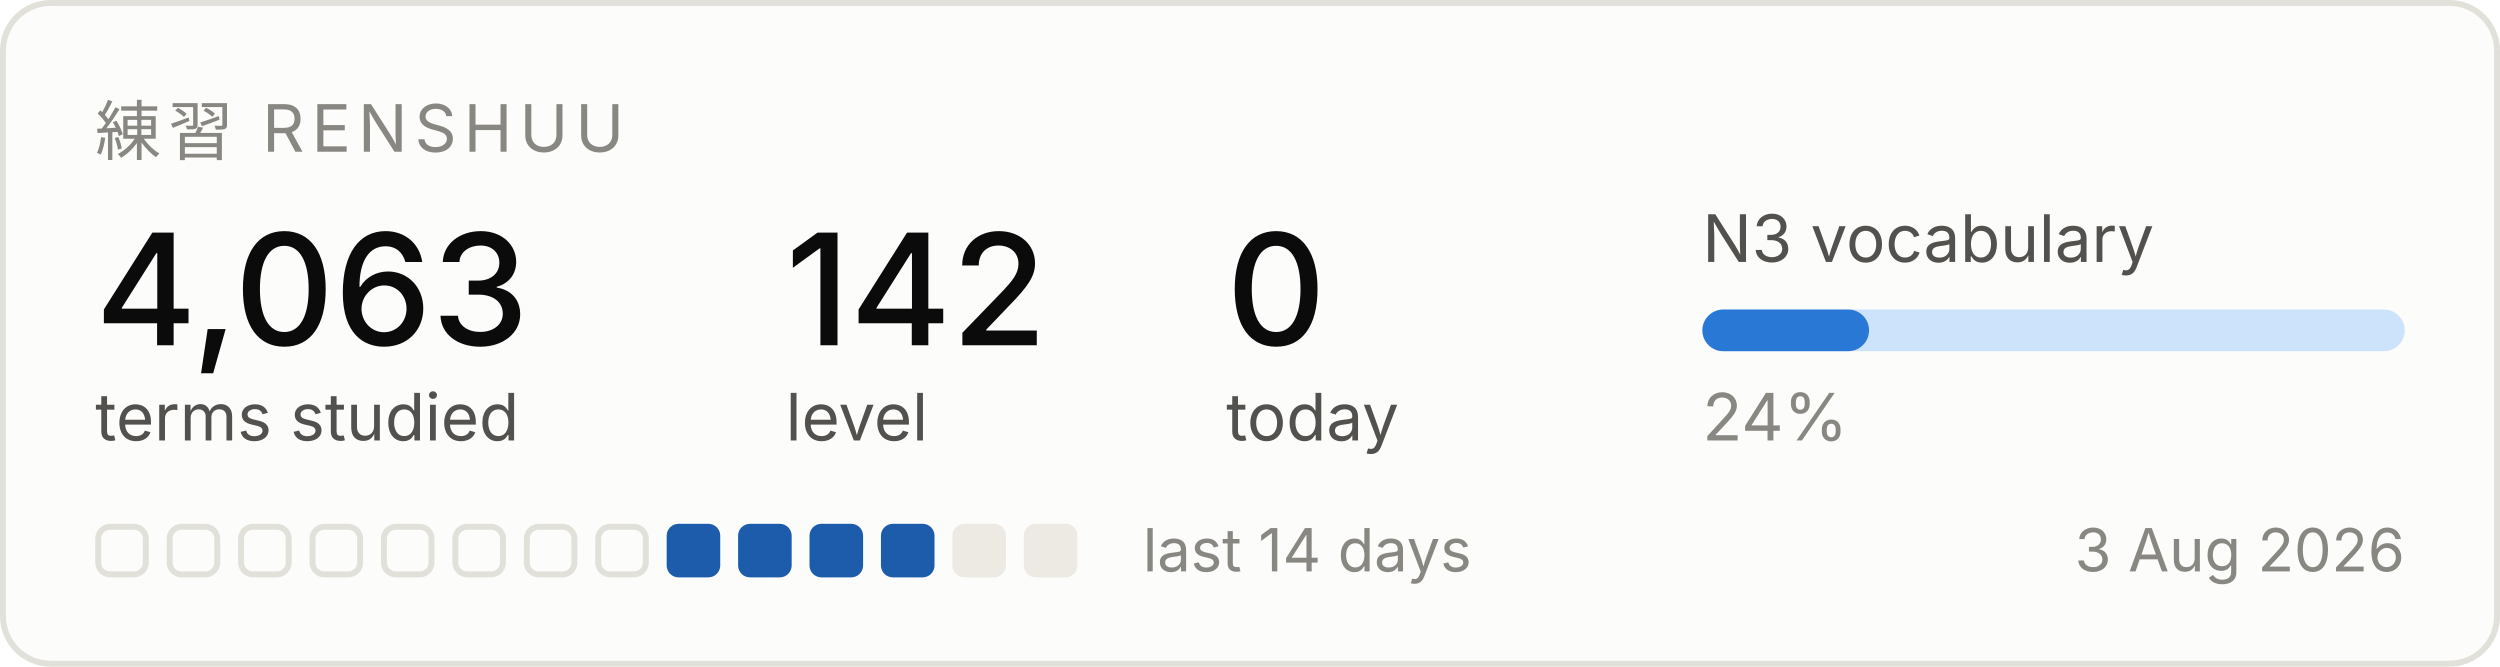
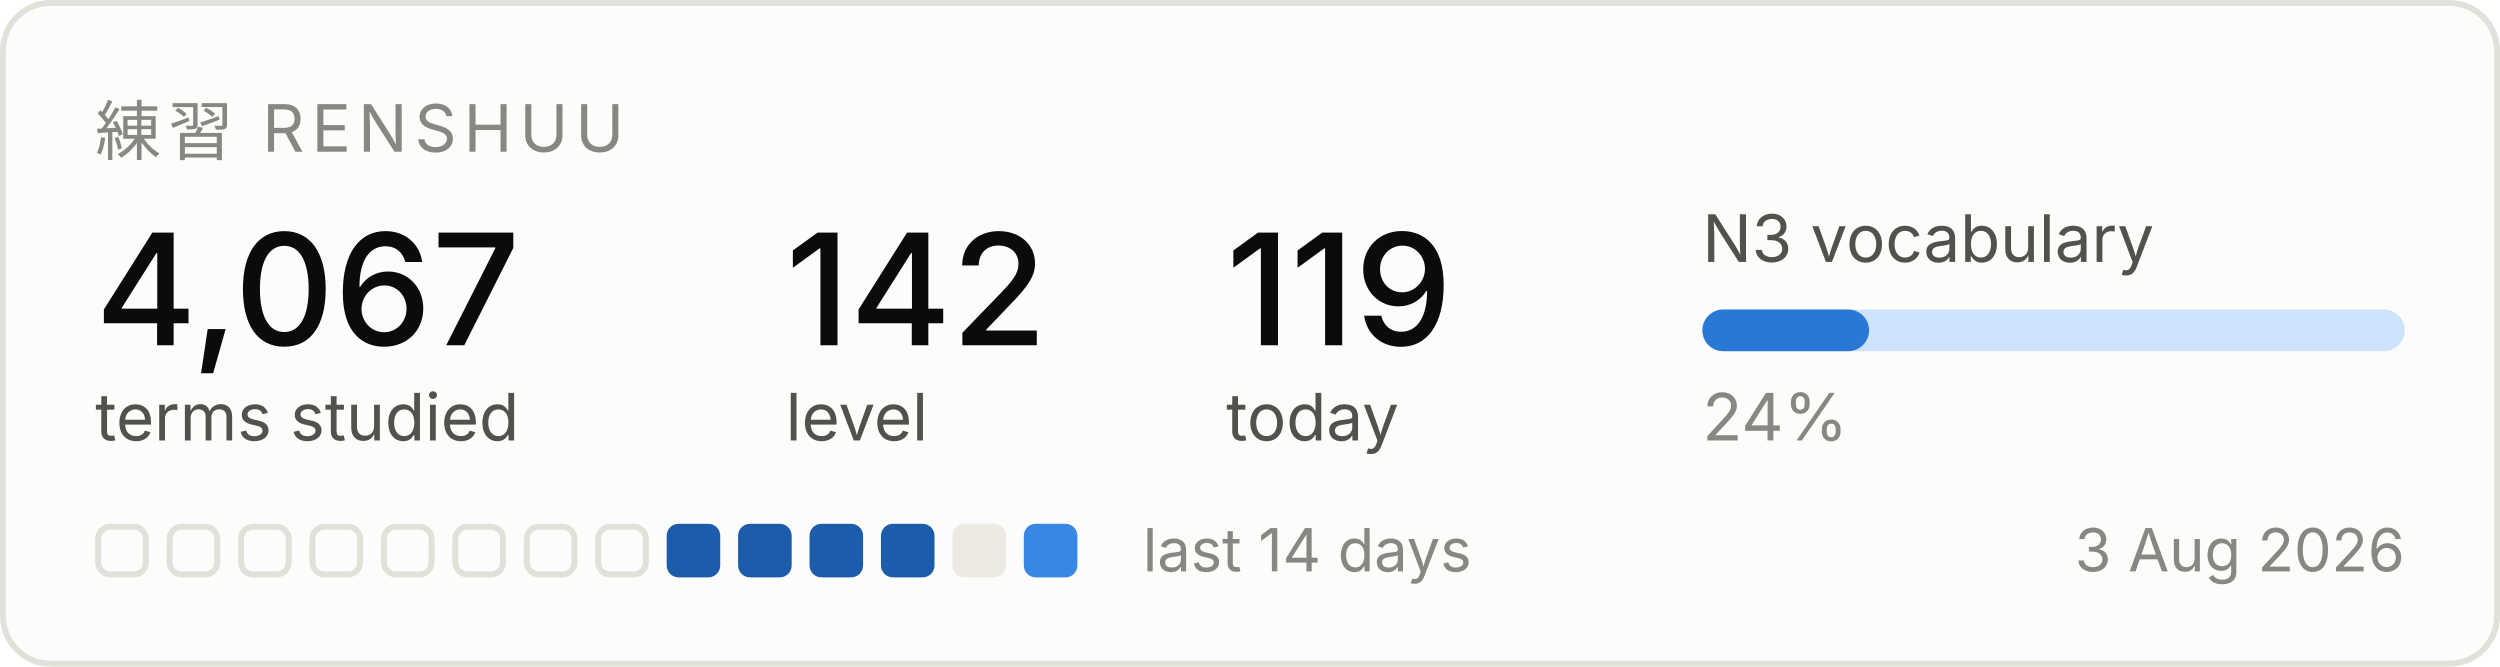
<svg xmlns="http://www.w3.org/2000/svg" width="420" height="112" viewBox="0 0 420 112" role="img" aria-label="Renshuu study progress">
  <rect x="0.5" y="0.5" width="419" height="111" rx="8" fill="#fcfcfb" stroke="#e1e0d9" />
  <text x="16" y="26" font-family="system-ui, -apple-system, Segoe UI, sans-serif" font-size="11" fill="#898781" letter-spacing="1.2">練習  RENSHUU</text>
-   <text x="16" y="58" font-family="system-ui, -apple-system, Segoe UI, sans-serif" font-size="26" fill="#0b0b0b" font-weight="500">4,063</text>
+   <text x="16" y="58" font-family="system-ui, -apple-system, Segoe UI, sans-serif" font-size="26" fill="#0b0b0b" font-weight="500">4,067</text>
  <text x="16" y="74" font-family="system-ui, -apple-system, Segoe UI, sans-serif" font-size="11" fill="#52514e">terms studied</text>
  <text x="132" y="58" font-family="system-ui, -apple-system, Segoe UI, sans-serif" font-size="26" fill="#0b0b0b" font-weight="500">142</text>
  <text x="132" y="74" font-family="system-ui, -apple-system, Segoe UI, sans-serif" font-size="11" fill="#52514e">level</text>
-   <text x="206" y="58" font-family="system-ui, -apple-system, Segoe UI, sans-serif" font-size="26" fill="#0b0b0b" font-weight="500">0</text>
+   <text x="206" y="58" font-family="system-ui, -apple-system, Segoe UI, sans-serif" font-size="26" fill="#0b0b0b" font-weight="500">119</text>
  <text x="206" y="74" font-family="system-ui, -apple-system, Segoe UI, sans-serif" font-size="11" fill="#52514e">today</text>
  <text x="286" y="44" font-family="system-ui, -apple-system, Segoe UI, sans-serif" font-size="11" fill="#52514e">N3 vocabulary</text>
  <rect x="286" y="52" width="118" height="7" rx="3.5" fill="#cde2fb" />
  <rect x="286" y="52" width="28" height="7" rx="3.5" fill="#2a78d6" />
  <text x="286" y="74" font-family="system-ui, -apple-system, Segoe UI, sans-serif" font-size="11" fill="#898781">24%</text>
  <rect x="16.5" y="88.5" width="8" height="8" rx="2" fill="none" stroke="#e1e0d9" />
  <rect x="28.5" y="88.5" width="8" height="8" rx="2" fill="none" stroke="#e1e0d9" />
  <rect x="40.5" y="88.5" width="8" height="8" rx="2" fill="none" stroke="#e1e0d9" />
  <rect x="52.5" y="88.5" width="8" height="8" rx="2" fill="none" stroke="#e1e0d9" />
  <rect x="64.5" y="88.5" width="8" height="8" rx="2" fill="none" stroke="#e1e0d9" />
  <rect x="76.5" y="88.5" width="8" height="8" rx="2" fill="none" stroke="#e1e0d9" />
  <rect x="88.5" y="88.5" width="8" height="8" rx="2" fill="none" stroke="#e1e0d9" />
  <rect x="100.5" y="88.5" width="8" height="8" rx="2" fill="none" stroke="#e1e0d9" />
  <rect x="112" y="88" width="9" height="9" rx="2" fill="#1c5cab" />
  <rect x="124" y="88" width="9" height="9" rx="2" fill="#1c5cab" />
  <rect x="136" y="88" width="9" height="9" rx="2" fill="#1c5cab" />
  <rect x="148" y="88" width="9" height="9" rx="2" fill="#1c5cab" />
  <rect x="160" y="88" width="9" height="9" rx="2" fill="#eceae2" />
-   <rect x="172" y="88" width="9" height="9" rx="2" fill="#eceae2" />
+   <rect x="172" y="88" width="9" height="9" rx="2" fill="#3987e5" />
  <text x="192" y="96" font-family="system-ui, -apple-system, Segoe UI, sans-serif" font-size="10" fill="#898781">last 14 days</text>
  <text x="404" y="96" font-family="system-ui, -apple-system, Segoe UI, sans-serif" font-size="10" fill="#898781" text-anchor="end">3 Aug 2026</text>
</svg>
